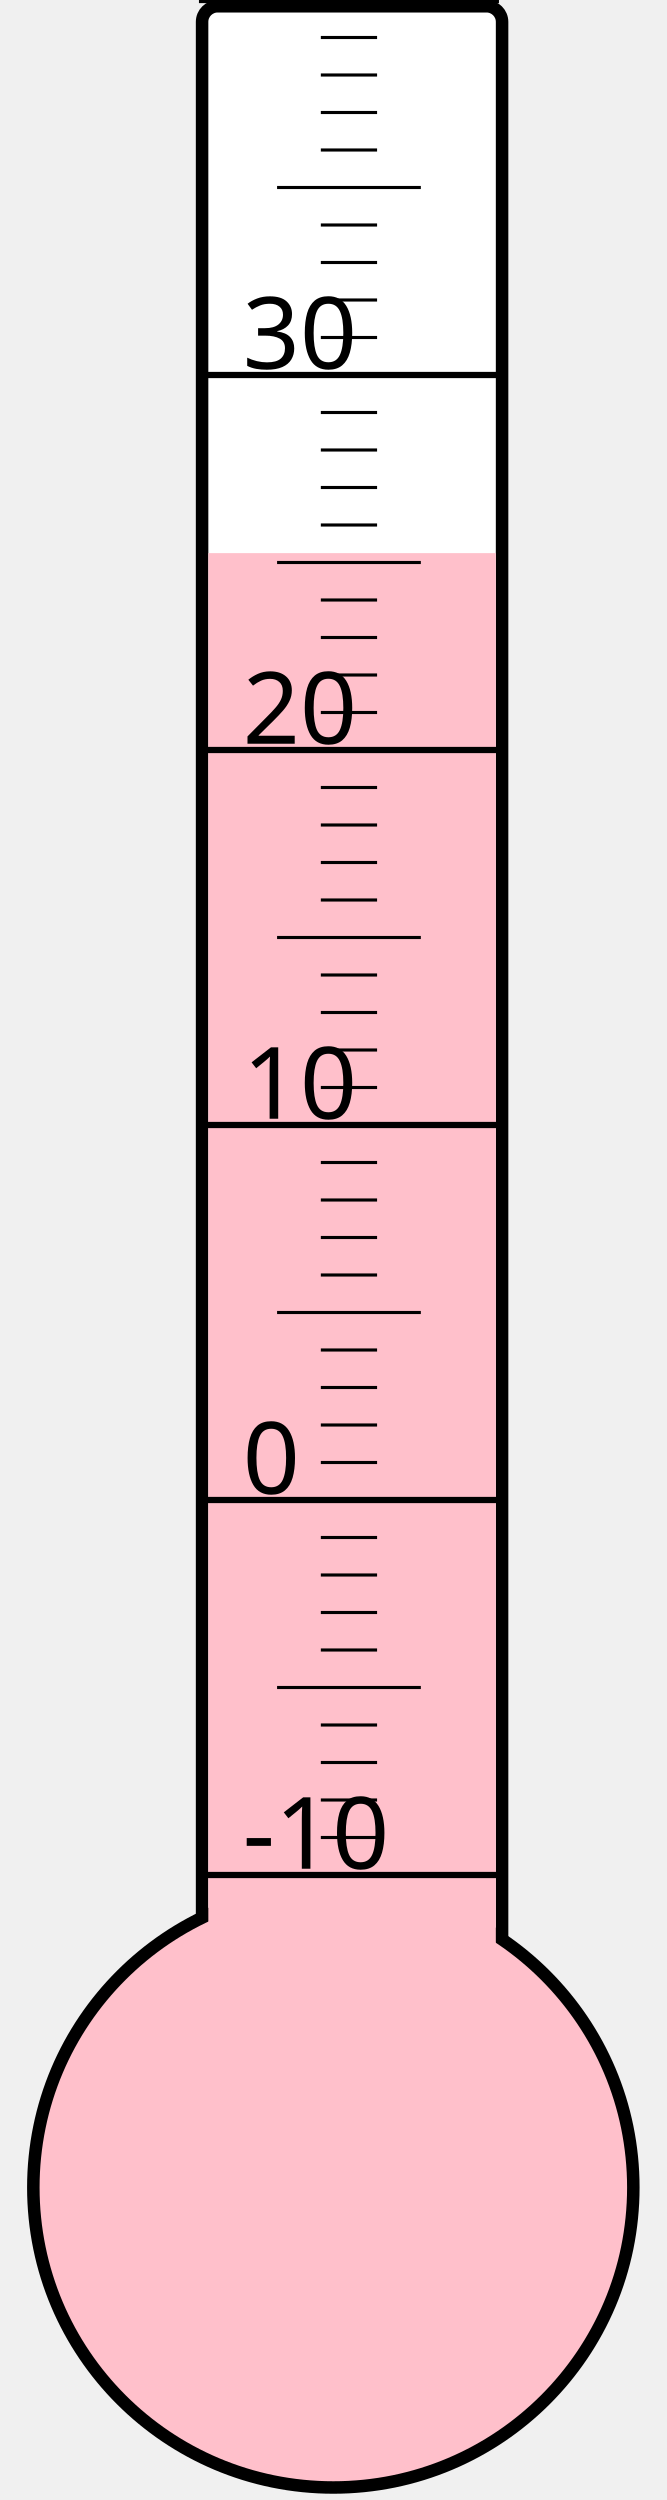
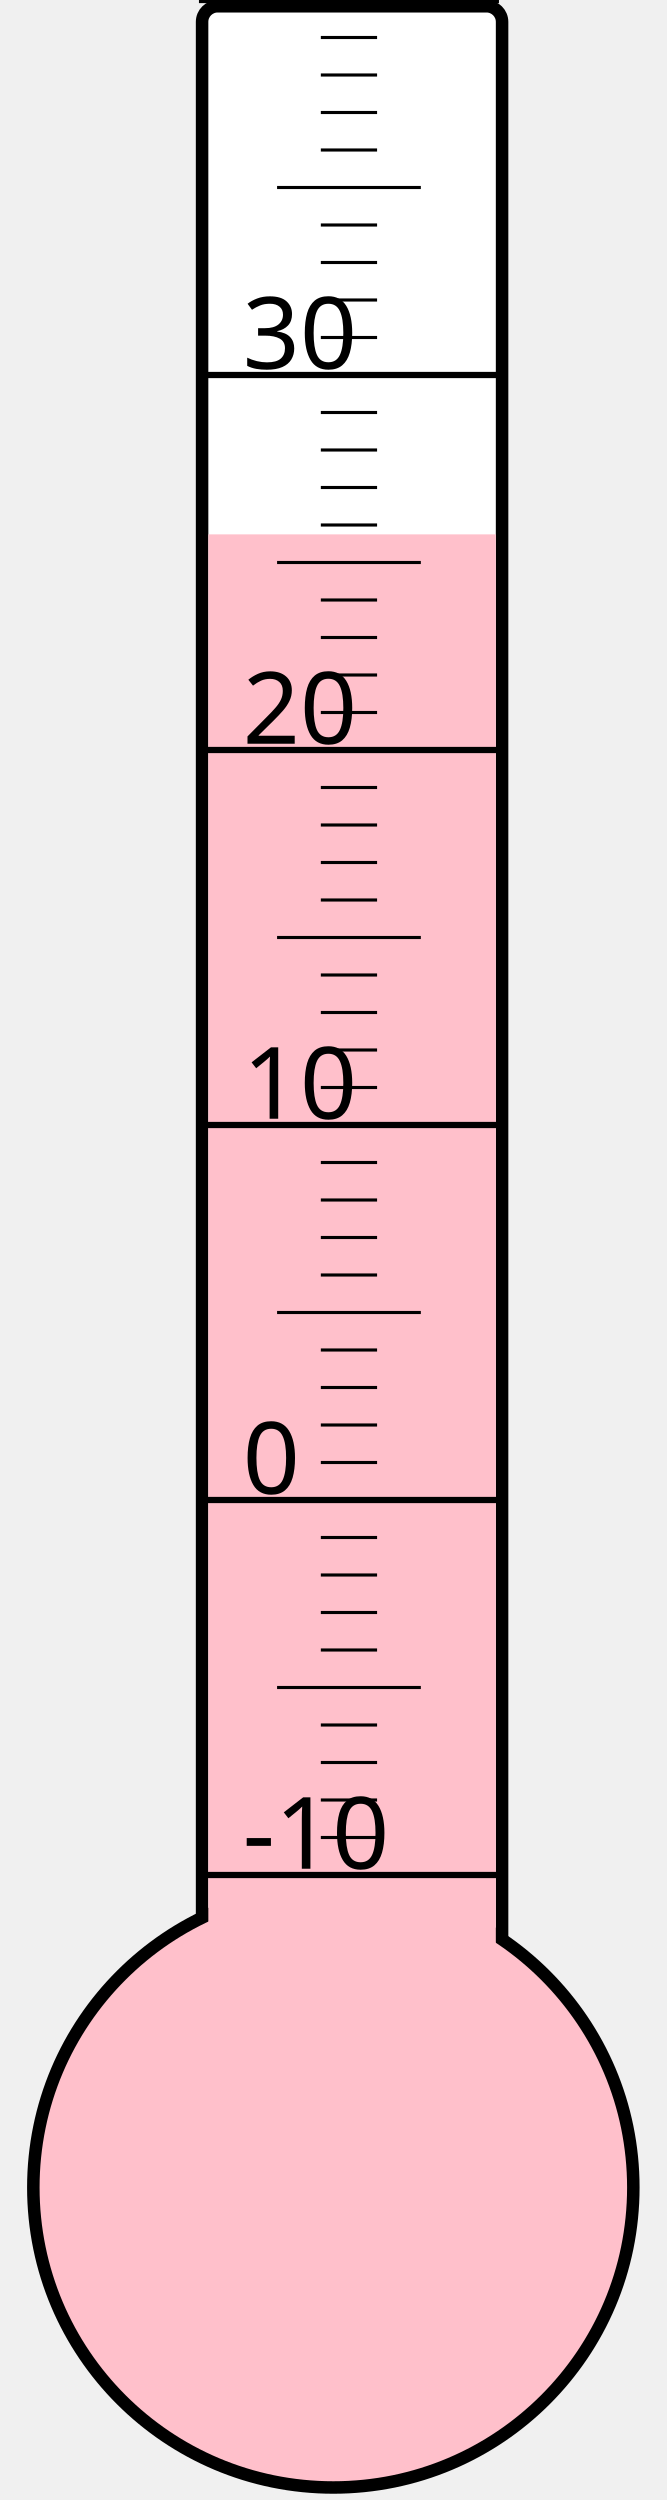
<svg xmlns="http://www.w3.org/2000/svg" width="40px" height="150px" viewBox="0 0 200 800">
  <rect width="200" height="800" x="0" y="0" style="fill: #ffffeb; fill-opacity: 0;" />
  <rect width="96" height="680" x="58" y="2" rx="5" ry="5" style="fill: white; fill-opacity: 1; stroke: black; stroke-width: 4;" />
  <circle cx="100" cy="700" r="96" style="fill: pink; stroke: black; stroke-width: 4;" />
-   <rect width="92" height="523.0" x="60" y="177.0" style="fill: pink; fill-opacity: 1; stroke-width: 0;" />
+   <rect width="92" height="529.0" x="60" y="171.0" style="fill: pink; fill-opacity: 1; stroke-width: 0;" />
  <text x="71" y="598" style="font-family: sans-serif; font-size: 24pt;">-10</text>
  <text x="71" y="478" style="font-family: sans-serif; font-size: 24pt;">0</text>
  <text x="71" y="358" style="font-family: sans-serif; font-size: 24pt;">10</text>
  <text x="71" y="238" style="font-family: sans-serif; font-size: 24pt;">20</text>
  <text x="71" y="118" style="font-family: sans-serif; font-size: 24pt;">30</text>
  <g style="stroke: black;">
    <line x1="57" y1="600" x2="153" y2="600" style="stroke-width: 2;" />
    <line x1="96" y1="588" x2="114" y2="588" style="stroke-width: 1;" />
    <line x1="96" y1="576" x2="114" y2="576" style="stroke-width: 1;" />
    <line x1="96" y1="564" x2="114" y2="564" style="stroke-width: 1;" />
    <line x1="96" y1="552" x2="114" y2="552" style="stroke-width: 1;" />
    <line x1="82" y1="540" x2="128" y2="540" style="stroke-width: 1;" />
    <line x1="96" y1="528" x2="114" y2="528" style="stroke-width: 1;" />
    <line x1="96" y1="516" x2="114" y2="516" style="stroke-width: 1;" />
    <line x1="96" y1="504" x2="114" y2="504" style="stroke-width: 1;" />
    <line x1="96" y1="492" x2="114" y2="492" style="stroke-width: 1;" />
    <line x1="57" y1="480" x2="153" y2="480" style="stroke-width: 2;" />
    <line x1="96" y1="468" x2="114" y2="468" style="stroke-width: 1;" />
    <line x1="96" y1="456" x2="114" y2="456" style="stroke-width: 1;" />
    <line x1="96" y1="444" x2="114" y2="444" style="stroke-width: 1;" />
    <line x1="96" y1="432" x2="114" y2="432" style="stroke-width: 1;" />
    <line x1="82" y1="420" x2="128" y2="420" style="stroke-width: 1;" />
    <line x1="96" y1="408" x2="114" y2="408" style="stroke-width: 1;" />
    <line x1="96" y1="396" x2="114" y2="396" style="stroke-width: 1;" />
    <line x1="96" y1="384" x2="114" y2="384" style="stroke-width: 1;" />
    <line x1="96" y1="372" x2="114" y2="372" style="stroke-width: 1;" />
    <line x1="57" y1="360" x2="153" y2="360" style="stroke-width: 2;" />
    <line x1="96" y1="348" x2="114" y2="348" style="stroke-width: 1;" />
    <line x1="96" y1="336" x2="114" y2="336" style="stroke-width: 1;" />
    <line x1="96" y1="324" x2="114" y2="324" style="stroke-width: 1;" />
    <line x1="96" y1="312" x2="114" y2="312" style="stroke-width: 1;" />
    <line x1="82" y1="300" x2="128" y2="300" style="stroke-width: 1;" />
    <line x1="96" y1="288" x2="114" y2="288" style="stroke-width: 1;" />
    <line x1="96" y1="276" x2="114" y2="276" style="stroke-width: 1;" />
    <line x1="96" y1="264" x2="114" y2="264" style="stroke-width: 1;" />
    <line x1="96" y1="252" x2="114" y2="252" style="stroke-width: 1;" />
    <line x1="57" y1="240" x2="153" y2="240" style="stroke-width: 2;" />
    <line x1="96" y1="228" x2="114" y2="228" style="stroke-width: 1;" />
    <line x1="96" y1="216" x2="114" y2="216" style="stroke-width: 1;" />
    <line x1="96" y1="204" x2="114" y2="204" style="stroke-width: 1;" />
    <line x1="96" y1="192" x2="114" y2="192" style="stroke-width: 1;" />
    <line x1="82" y1="180" x2="128" y2="180" style="stroke-width: 1;" />
    <line x1="96" y1="168" x2="114" y2="168" style="stroke-width: 1;" />
    <line x1="96" y1="156" x2="114" y2="156" style="stroke-width: 1;" />
    <line x1="96" y1="144" x2="114" y2="144" style="stroke-width: 1;" />
    <line x1="96" y1="132" x2="114" y2="132" style="stroke-width: 1;" />
    <line x1="57" y1="120" x2="153" y2="120" style="stroke-width: 2;" />
    <line x1="96" y1="108" x2="114" y2="108" style="stroke-width: 1;" />
    <line x1="96" y1="96" x2="114" y2="96" style="stroke-width: 1;" />
    <line x1="96" y1="84" x2="114" y2="84" style="stroke-width: 1;" />
    <line x1="96" y1="72" x2="114" y2="72" style="stroke-width: 1;" />
    <line x1="82" y1="60" x2="128" y2="60" style="stroke-width: 1;" />
    <line x1="96" y1="48" x2="114" y2="48" style="stroke-width: 1;" />
    <line x1="96" y1="36" x2="114" y2="36" style="stroke-width: 1;" />
    <line x1="96" y1="24" x2="114" y2="24" style="stroke-width: 1;" />
    <line x1="96" y1="12" x2="114" y2="12" style="stroke-width: 1;" />
    <line x1="57" y1="0" x2="153" y2="0" style="stroke-width: 2;" />
  </g>
</svg>
